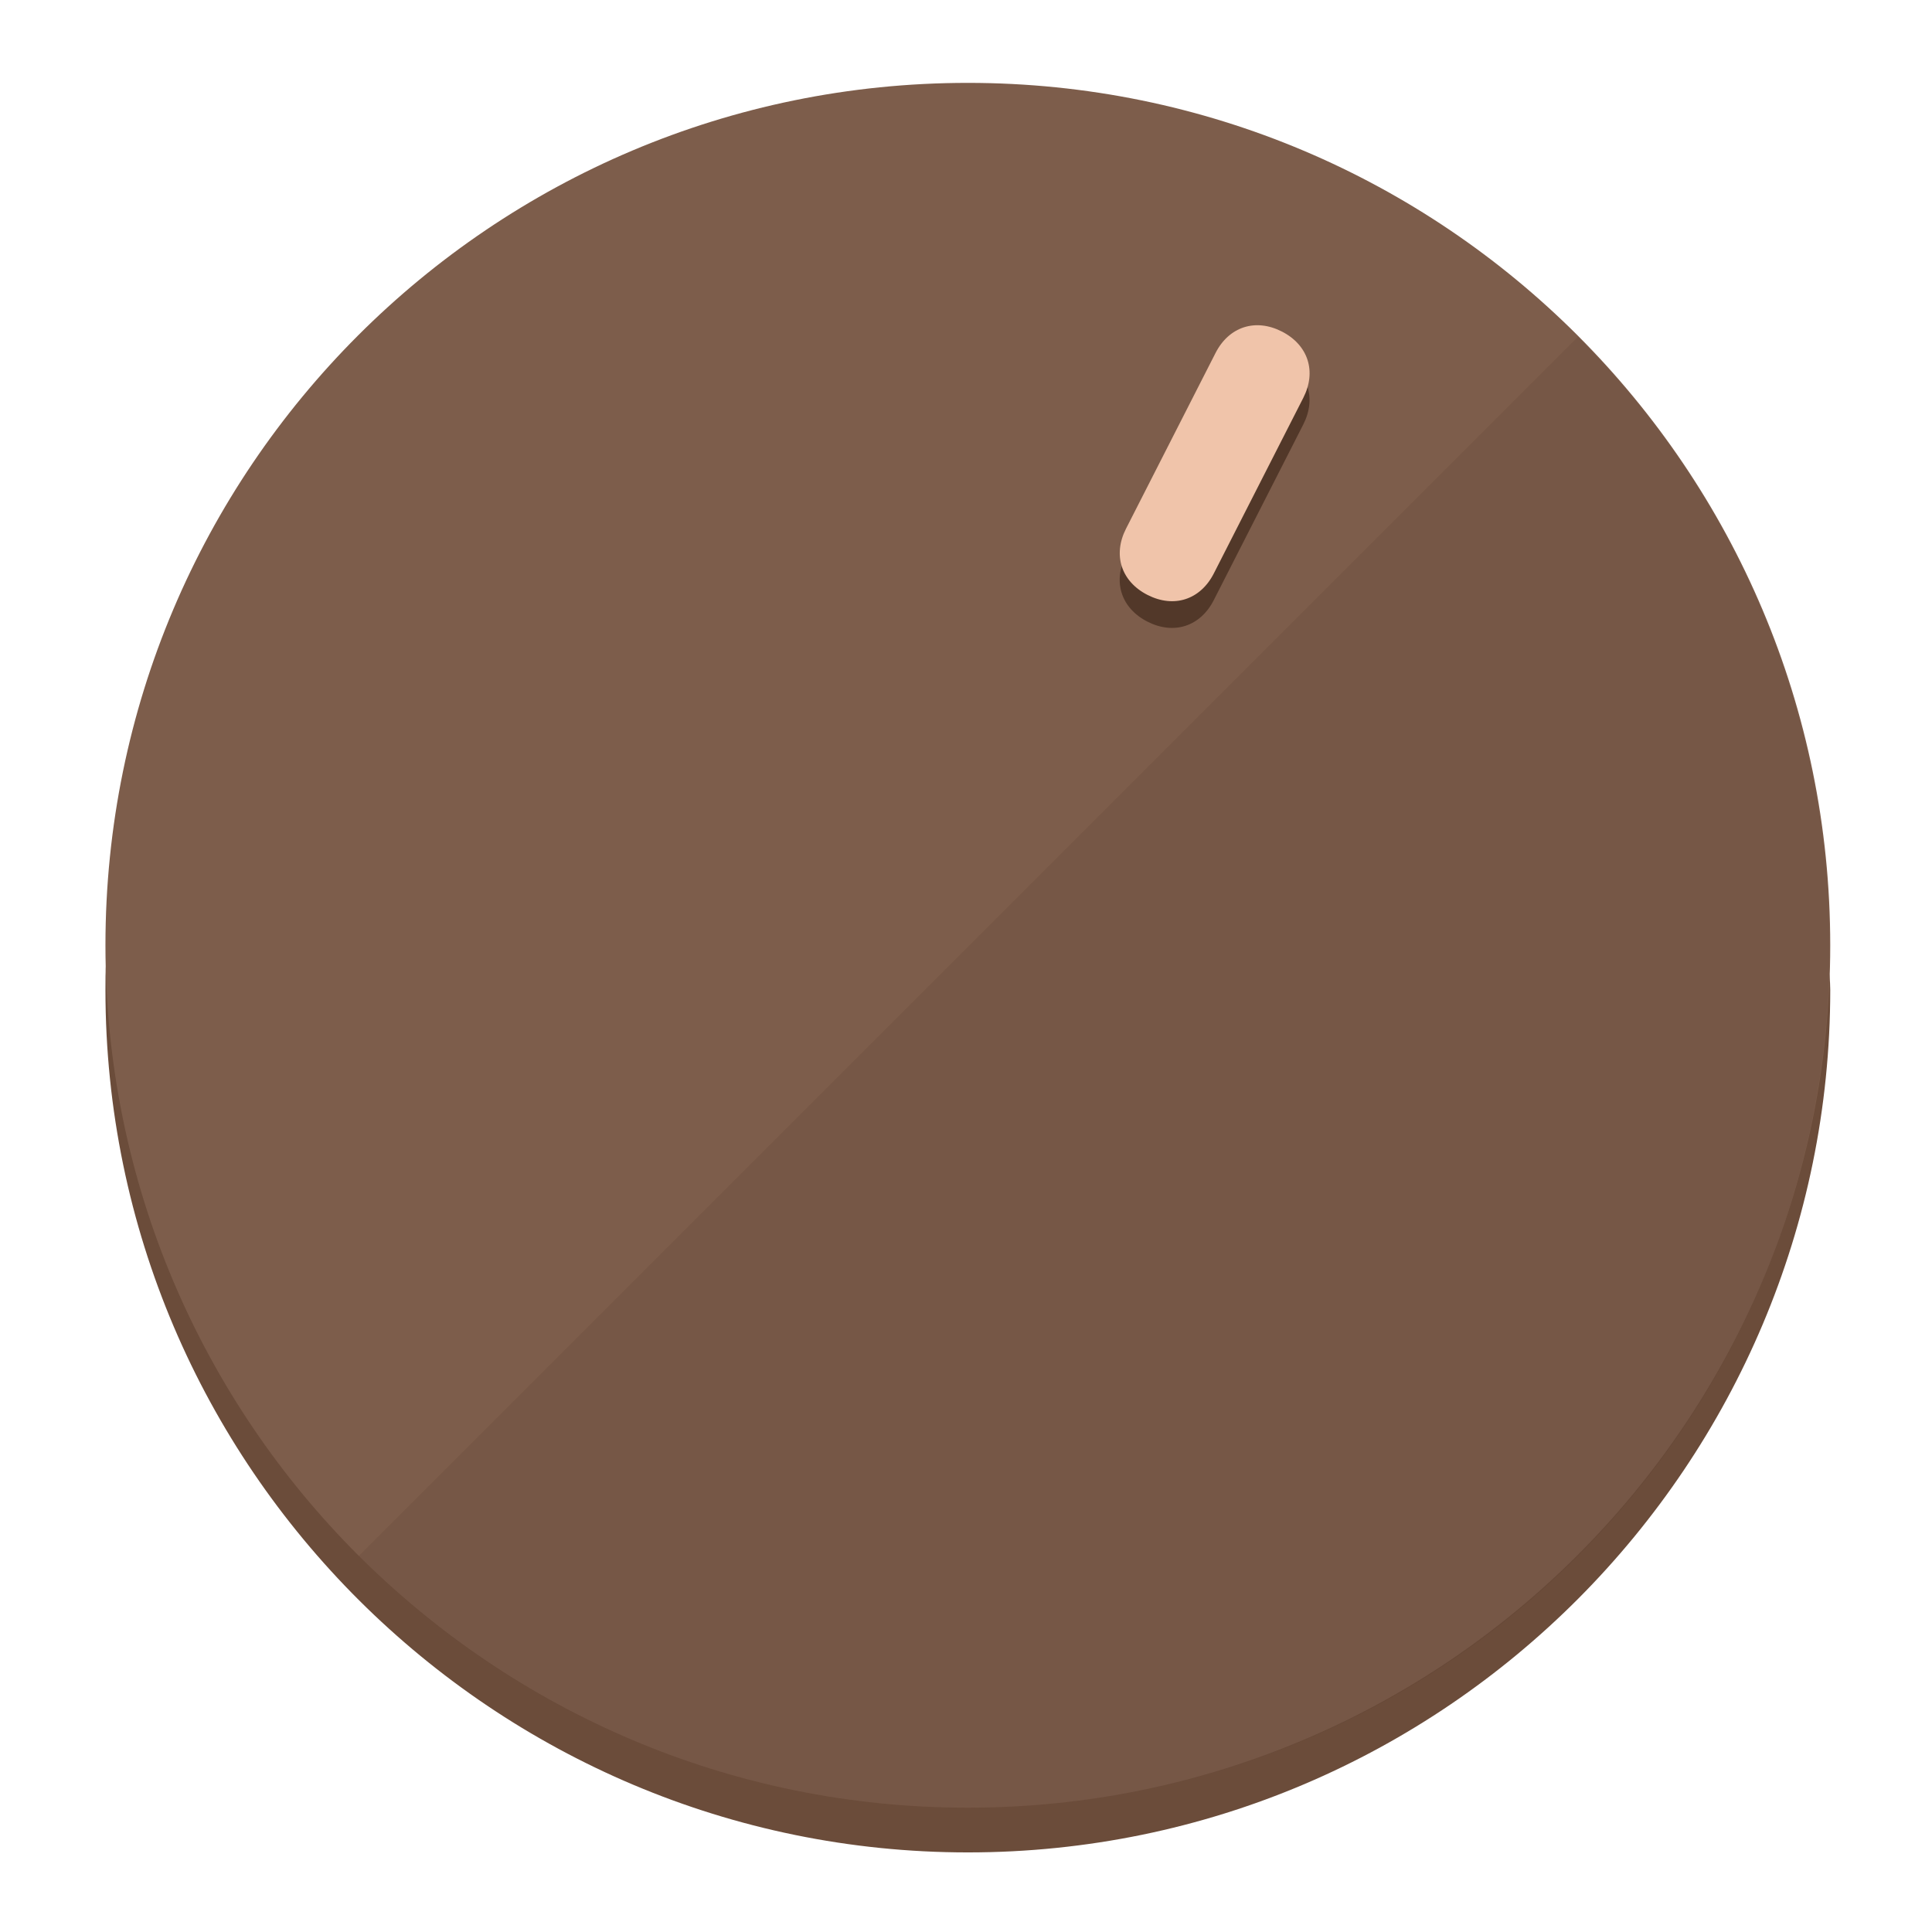
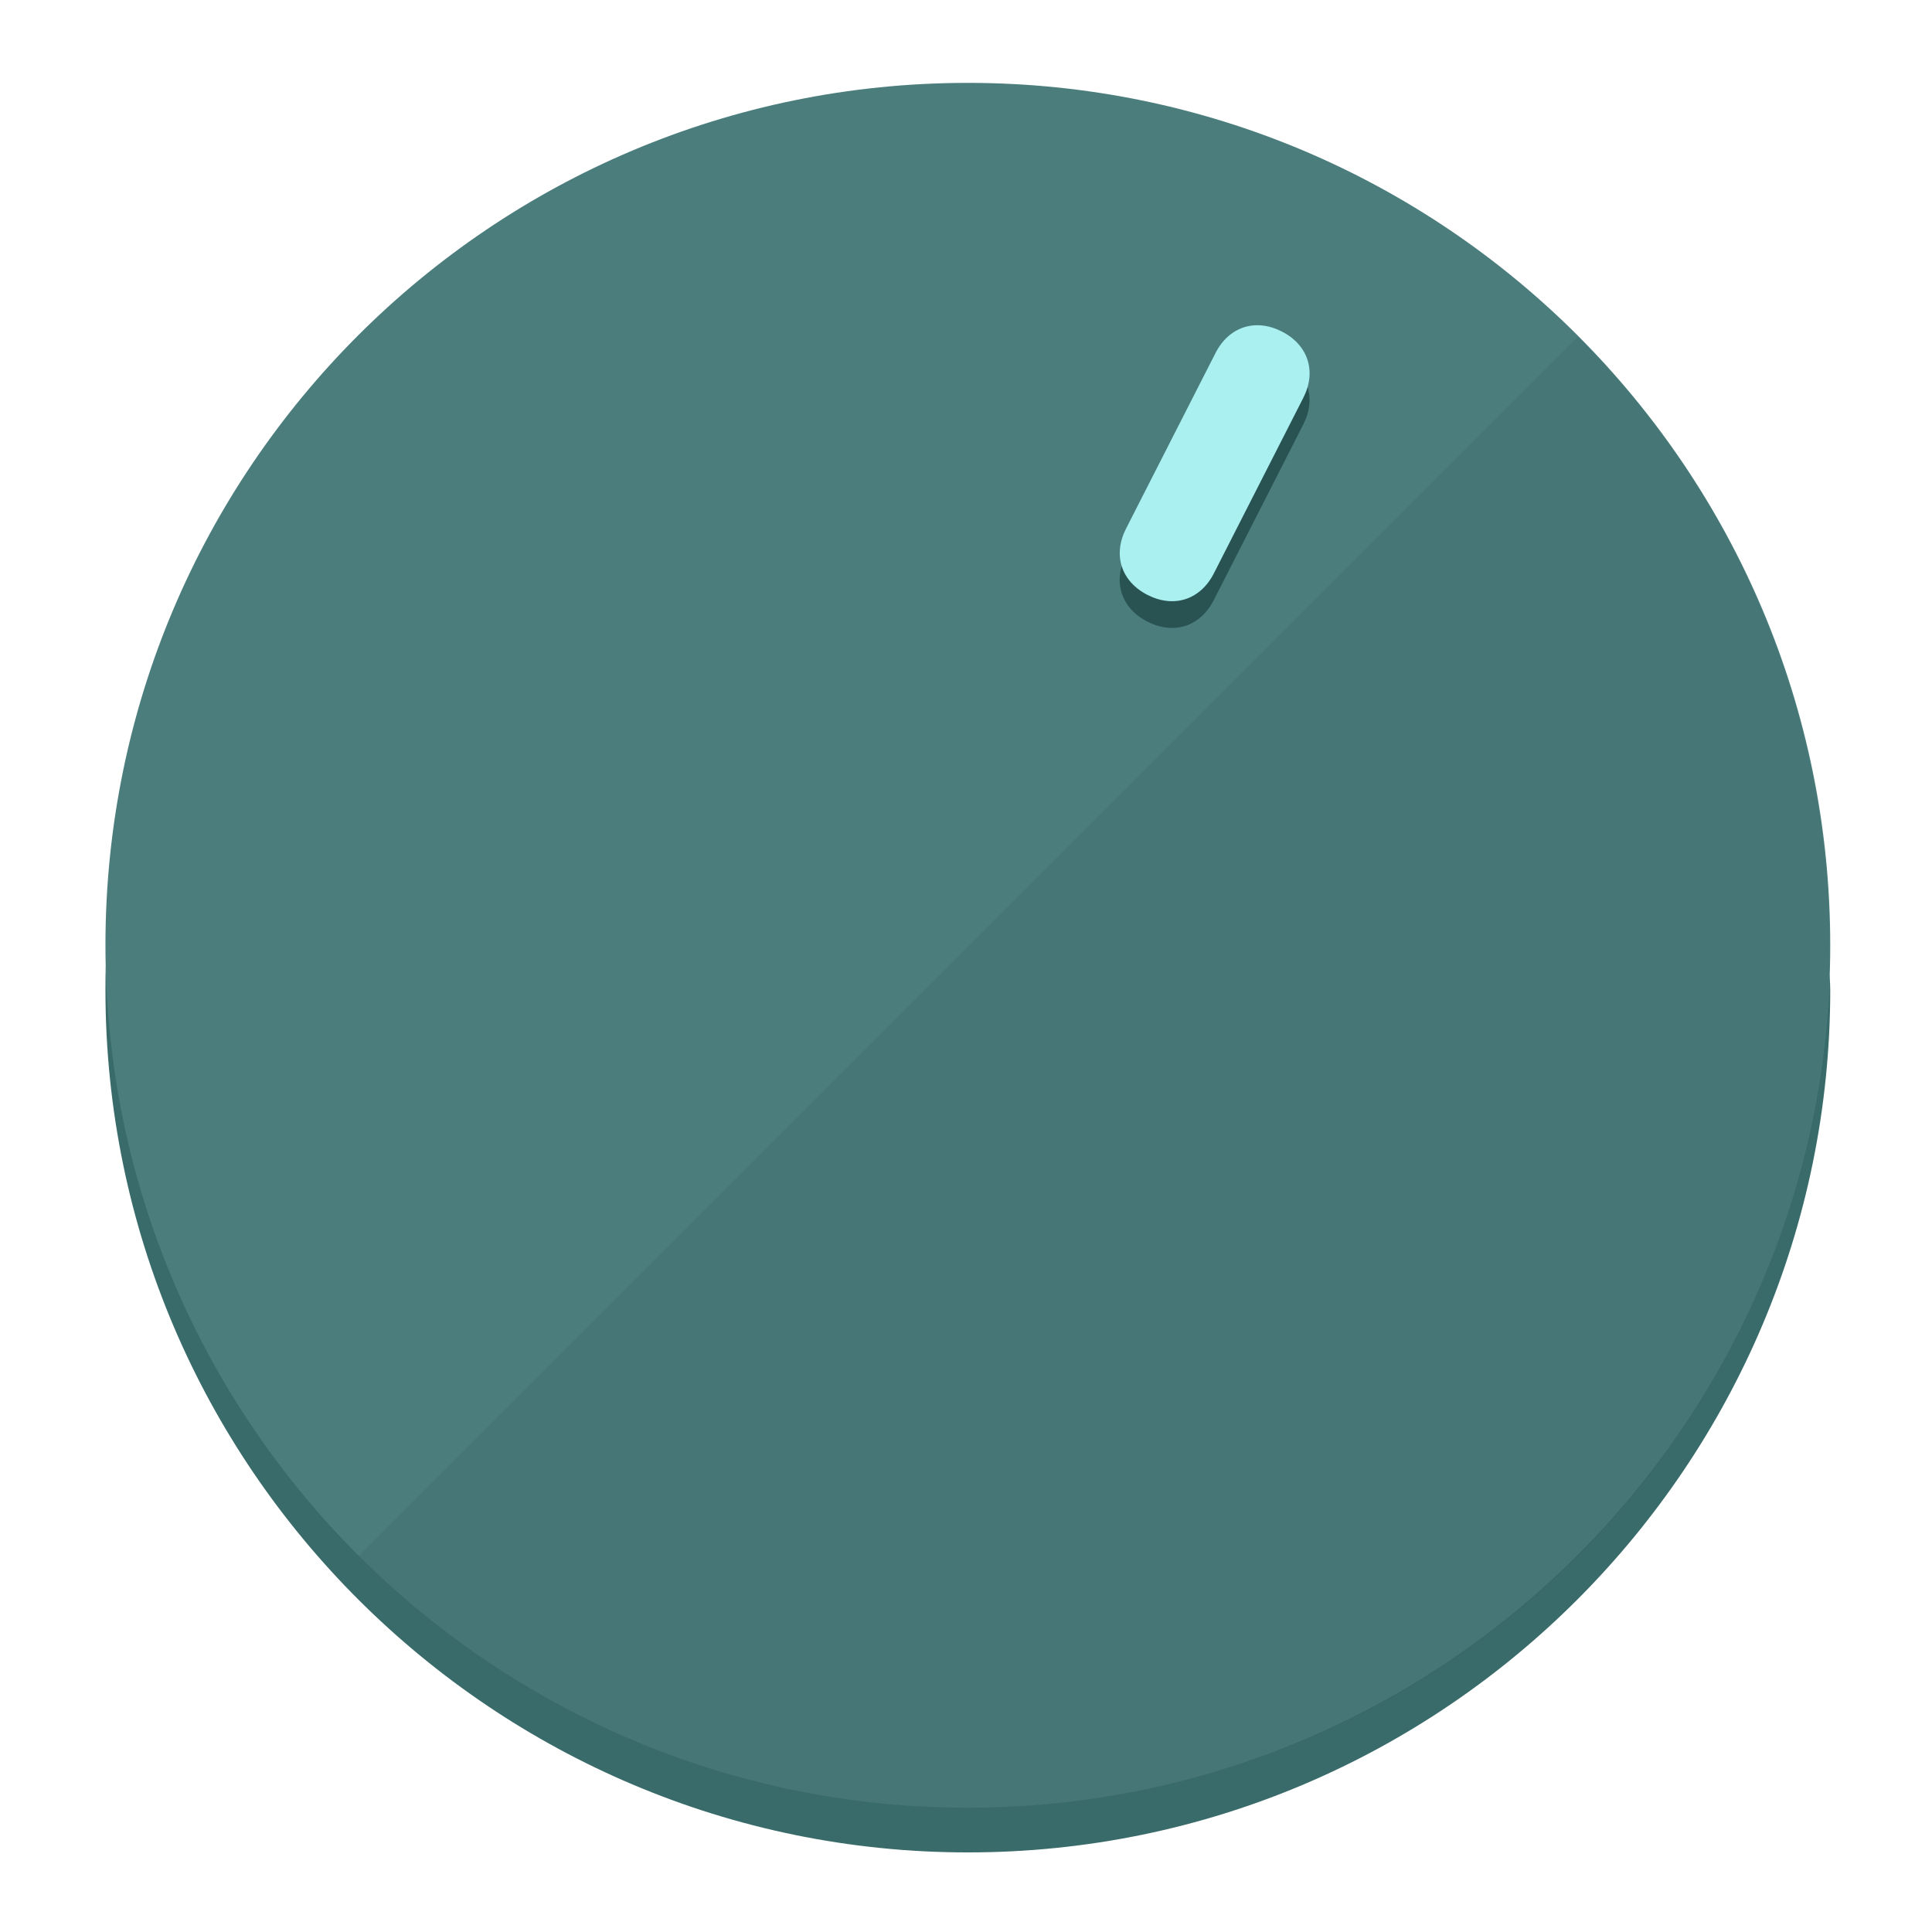
<svg xmlns="http://www.w3.org/2000/svg" height="120px" width="120px" version="1.1" id="Layer_1" viewBox="0 0 496.8 496.8" xml:space="preserve">
  <defs id="defs23" />
  <g id="g3158">
-     <path style="display:inline;fill:#6B4C3A;fill-opacity:1;stroke-width:1.584" d="m 248.875,445.92 c 116.582,0 212.89,-91.238 220.493,-205.286 0,5.069 1.267,8.87 1.267,13.939 0,121.651 -98.842,221.76 -221.76,221.76 -121.651,0 -221.76,-98.842 -221.76,-221.76 0,-5.069 0,-8.87 1.267,-13.939 7.603,114.048 103.91,205.286 220.493,205.286 z" id="path8" />
-     <circle style="display:inline;fill:#7D5D4B;fill-opacity:1;stroke-width:1.584" cx="248.875" cy="243.071" r="221.76" id="circle12" />
-     <path style="display:inline;fill:#523829;fill-opacity:0.154;stroke-width:1.587" d="m 405.744,86.606 c 86.308,86.308 86.308,227.193 0,313.5 -86.308,86.308 -227.193,86.308 -313.5,0" id="path14" />
+     <path style="display:inline;fill:#3A6B6B;fill-opacity:1;stroke-width:1.584" d="m 248.875,445.92 c 116.582,0 212.89,-91.238 220.493,-205.286 0,5.069 1.267,8.87 1.267,13.939 0,121.651 -98.842,221.76 -221.76,221.76 -121.651,0 -221.76,-98.842 -221.76,-221.76 0,-5.069 0,-8.87 1.267,-13.939 7.603,114.048 103.91,205.286 220.493,205.286 z" id="path8" />
+     <circle style="display:inline;fill:#4B7D7D;fill-opacity:1;stroke-width:1.584" cx="248.875" cy="243.071" r="221.76" id="circle12" />
+     <path style="display:inline;fill:#295252;fill-opacity:0.154;stroke-width:1.587" d="m 405.744,86.606 c 86.308,86.308 86.308,227.193 0,313.5 -86.308,86.308 -227.193,86.308 -313.5,0" id="path14" />
  </g>
  <g id="g3198">
    <circle style="display:none;fill:#000000;fill-opacity:0;stroke-width:1.584" cx="331.97" cy="104.232" r="221.76" id="circle12-3" transform="rotate(27)" />
-     <path style="display:inline;fill:#523829;fill-opacity:1;stroke-width:1.584" d="m 312.114,154.319 c -3.452,6.774 -10.269,8.99 -17.044,5.538 v 0 c -6.775,-3.452 -8.99,-10.269 -5.538,-17.044 l 23.012,-45.163 c 3.452,-6.774 10.269,-8.99 17.044,-5.538 v 0 c 6.774,3.452 8.99,10.269 5.538,17.044 z" id="path3789" />
-     <path style="display:inline;fill:#F0C4AA;stroke-width:1.584" d="m 312.13,147.448 c -3.452,6.775 -10.269,8.99 -17.044,5.538 v 0 c -6.774,-3.452 -8.99,-10.269 -5.538,-17.044 l 23.012,-45.163 c 3.452,-6.775 10.269,-8.99 17.044,-5.538 v 0 c 6.775,3.452 8.99,10.269 5.538,17.044 z" id="path915" />
+     <path style="display:inline;fill:#295252;fill-opacity:1;stroke-width:1.584" d="m 312.114,154.319 c -3.452,6.774 -10.269,8.99 -17.044,5.538 v 0 c -6.775,-3.452 -8.99,-10.269 -5.538,-17.044 l 23.012,-45.163 c 3.452,-6.774 10.269,-8.99 17.044,-5.538 v 0 c 6.774,3.452 8.99,10.269 5.538,17.044 z" id="path3789" />
+     <path style="display:inline;fill:#AAF0F0;stroke-width:1.584" d="m 312.13,147.448 c -3.452,6.775 -10.269,8.99 -17.044,5.538 v 0 c -6.774,-3.452 -8.99,-10.269 -5.538,-17.044 l 23.012,-45.163 c 3.452,-6.775 10.269,-8.99 17.044,-5.538 v 0 c 6.775,3.452 8.99,10.269 5.538,17.044 z" id="path915" />
  </g>
</svg>
